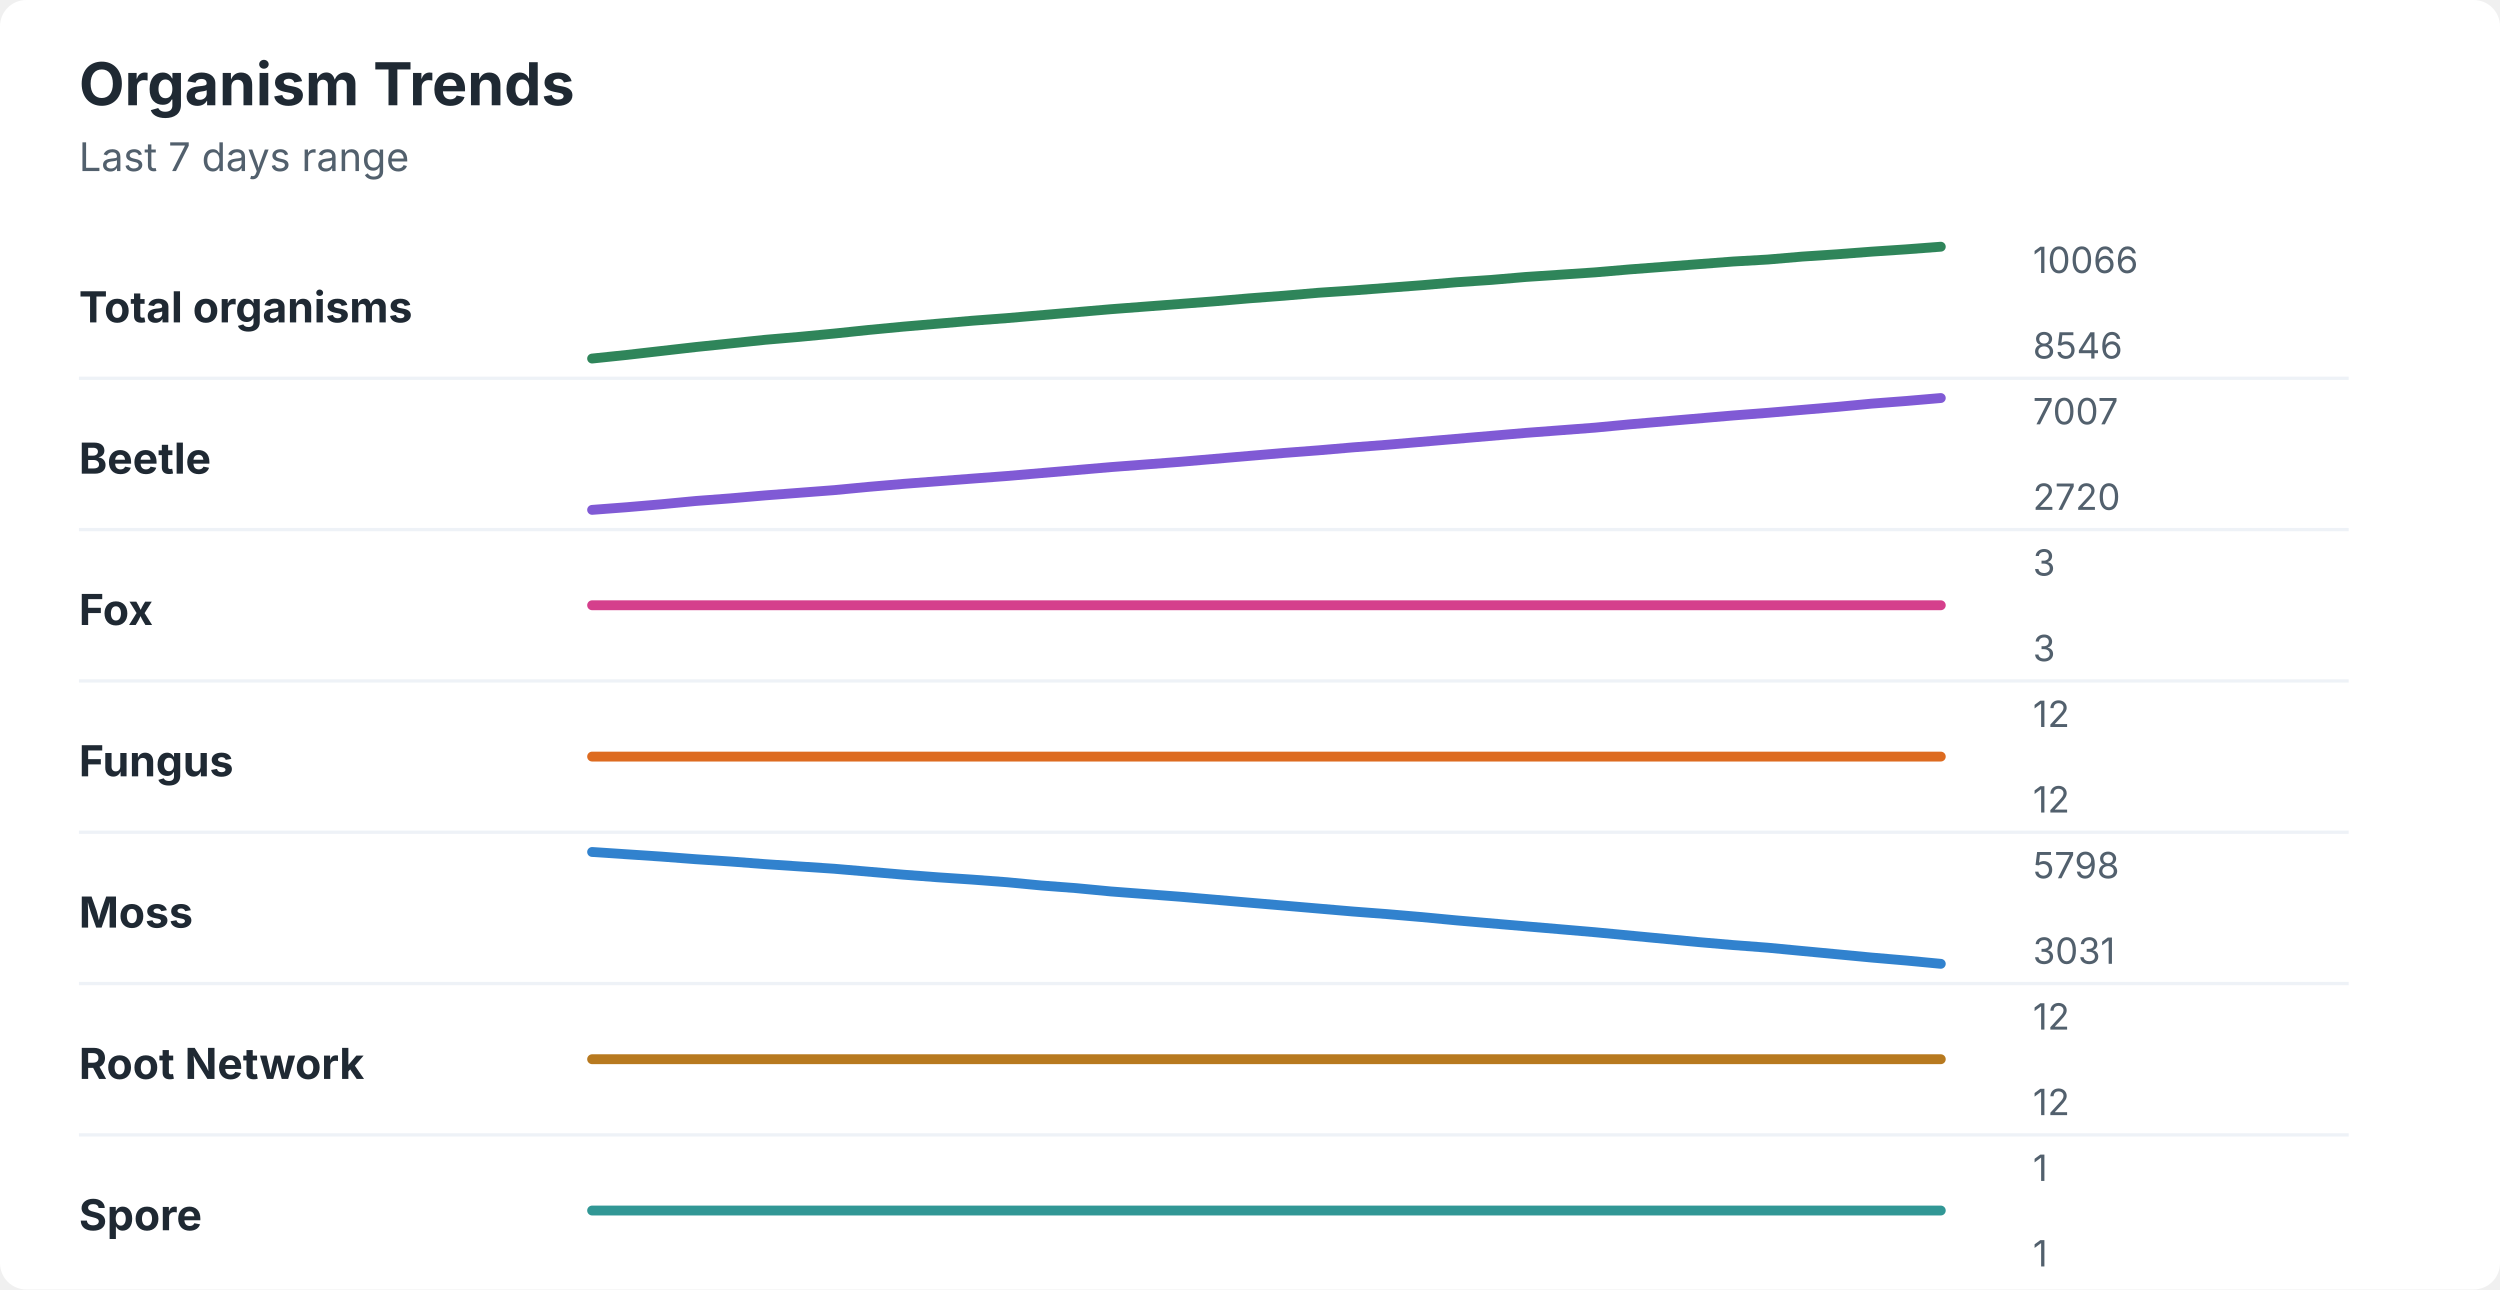
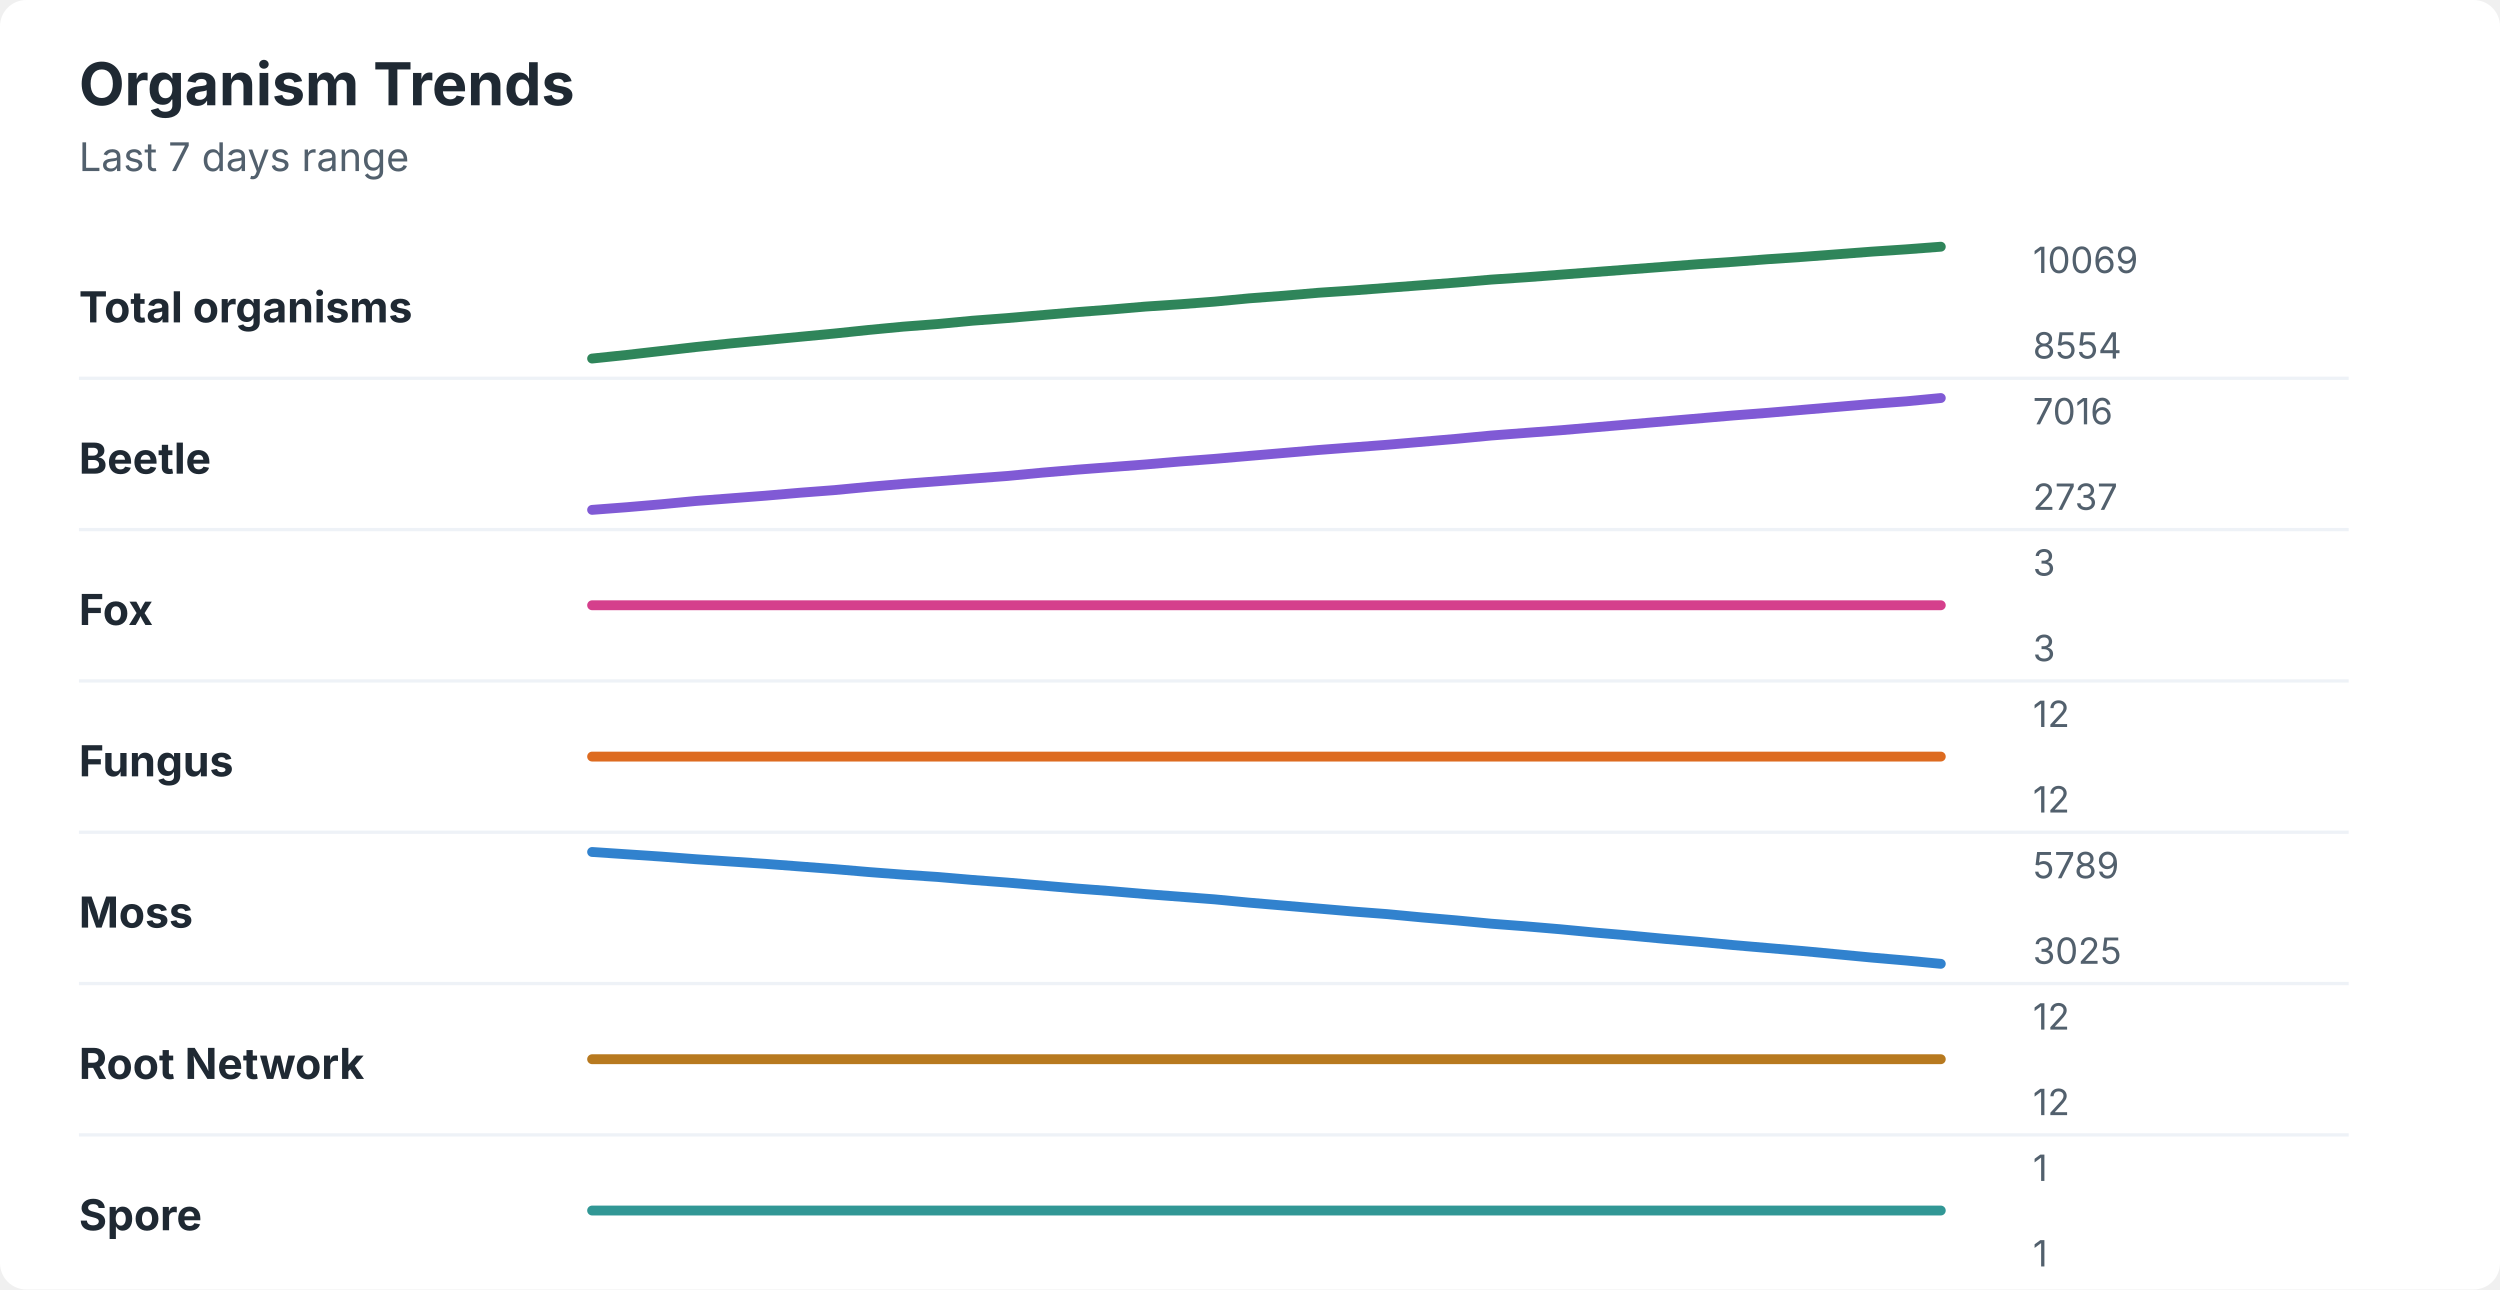
<svg xmlns="http://www.w3.org/2000/svg" width="760" height="392" viewBox="0 0 760 392" role="img" aria-labelledby="title desc">
  <rect width="760" height="392" rx="8" fill="#ffffff" />
  <style>
    text { font-family: -apple-system, BlinkMacSystemFont, "Segoe UI", sans-serif; }
    .title { font-size: 18px; font-weight: 700; fill: #1f2933; }
    .subtitle { font-size: 12px; fill: #52606d; }
    .label { font-size: 13px; font-weight: 650; fill: #1f2933; }
    .axis-value { font-size: 11px; fill: #52606d; }
    .separator { stroke: #eef2f7; stroke-width: 1; }
  </style>
  <text x="24" y="32" class="title">Organism Trends</text>
  <text x="24" y="52" class="subtitle">Last 7 days range</text>
  <text x="24" y="98" class="label">Total organisms</text>
-   <polyline points="180.0,109.0 190.5,107.9 201.0,106.7 211.5,105.5 222.1,104.4 232.6,103.3 243.1,102.4 253.6,101.4 264.1,100.3 274.6,99.3 285.1,98.4 295.6,97.5 306.2,96.7 316.7,95.8 327.2,94.9 337.7,94.0 348.2,93.2 358.7,92.4 369.2,91.6 379.7,90.7 390.3,89.9 400.8,89.0 411.3,88.3 421.8,87.5 432.3,86.7 442.8,85.8 453.3,85.1 463.8,84.2 474.4,83.5 484.9,82.8 495.4,81.9 505.9,81.1 516.4,80.3 526.9,79.5 537.4,78.9 547.9,78.0 558.5,77.3 569.0,76.5 579.5,75.8 590.0,75.0 " fill="none" stroke="#2f855a" stroke-width="3" stroke-linecap="round" stroke-linejoin="round" />
-   <text x="618" y="83" class="axis-value">10066</text>
-   <text x="618" y="109" class="axis-value">8546</text>
+   <polyline points="180.0,109.0 190.5,107.9 201.0,106.7 211.5,105.5 222.1,104.4 232.6,103.4 243.1,102.4 253.6,101.4 264.1,100.3 274.6,99.3 285.1,98.5 295.6,97.5 306.2,96.7 316.7,95.8 327.2,94.9 337.7,94.1 348.2,93.2 358.7,92.5 369.2,91.7 379.7,90.7 390.3,89.9 400.8,89.0 411.3,88.3 421.8,87.5 432.3,86.7 442.8,85.9 453.3,85.0 463.8,84.3 474.4,83.5 484.9,82.7 495.4,81.9 505.9,81.1 516.4,80.3 526.9,79.6 537.4,78.8 547.9,78.1 558.5,77.3 569.0,76.5 579.5,75.8 590.0,75.0 " fill="none" stroke="#2f855a" stroke-width="3" stroke-linecap="round" stroke-linejoin="round" />
+   <text x="618" y="83" class="axis-value">10069</text>
+   <text x="618" y="109" class="axis-value">8554</text>
  <line x1="24" y1="115.0" x2="714" y2="115.0" class="separator" />
  <text x="24" y="144" class="label">Beetle</text>
-   <polyline points="180.0,155.0 190.5,154.2 201.0,153.3 211.5,152.3 222.1,151.5 232.6,150.6 243.1,149.8 253.6,149.0 264.1,148.0 274.6,147.1 285.1,146.3 295.6,145.5 306.2,144.7 316.7,143.8 327.2,142.9 337.7,142.0 348.2,141.2 358.7,140.4 369.2,139.5 379.7,138.6 390.3,137.7 400.8,136.9 411.3,136.0 421.8,135.2 432.3,134.3 442.8,133.4 453.3,132.5 463.8,131.6 474.4,130.8 484.9,130.0 495.4,129.0 505.9,128.1 516.4,127.2 526.9,126.3 537.4,125.5 547.9,124.6 558.5,123.7 569.0,122.7 579.5,121.9 590.0,121.0 " fill="none" stroke="#805ad5" stroke-width="3" stroke-linecap="round" stroke-linejoin="round" />
-   <text x="618" y="129" class="axis-value">7007</text>
-   <text x="618" y="155" class="axis-value">2720</text>
+   <polyline points="180.0,155.0 190.5,154.2 201.0,153.3 211.5,152.3 222.1,151.5 232.6,150.7 243.1,149.8 253.6,149.0 264.1,148.0 274.6,147.1 285.1,146.3 295.6,145.5 306.2,144.7 316.7,143.7 327.2,142.8 337.7,142.0 348.2,141.2 358.7,140.3 369.2,139.5 379.7,138.6 390.3,137.7 400.8,136.8 411.3,136.0 421.8,135.2 432.3,134.3 442.8,133.4 453.3,132.4 463.8,131.6 474.4,130.8 484.9,129.9 495.4,129.0 505.9,128.1 516.4,127.2 526.9,126.3 537.4,125.5 547.9,124.6 558.5,123.7 569.0,122.8 579.5,122.0 590.0,121.0 " fill="none" stroke="#805ad5" stroke-width="3" stroke-linecap="round" stroke-linejoin="round" />
+   <text x="618" y="129" class="axis-value">7016</text>
+   <text x="618" y="155" class="axis-value">2737</text>
  <line x1="24" y1="161.0" x2="714" y2="161.0" class="separator" />
  <text x="24" y="190" class="label">Fox</text>
  <polyline points="180.0,184.0 190.5,184.0 201.0,184.0 211.5,184.0 222.1,184.0 232.6,184.0 243.1,184.0 253.6,184.0 264.1,184.0 274.6,184.0 285.1,184.0 295.6,184.0 306.2,184.0 316.7,184.0 327.2,184.0 337.7,184.0 348.2,184.0 358.7,184.0 369.2,184.0 379.7,184.0 390.3,184.0 400.8,184.0 411.3,184.0 421.8,184.0 432.3,184.0 442.8,184.0 453.3,184.0 463.8,184.0 474.4,184.0 484.9,184.0 495.4,184.0 505.9,184.0 516.4,184.0 526.9,184.0 537.4,184.0 547.9,184.0 558.5,184.0 569.0,184.0 579.5,184.0 590.0,184.0 " fill="none" stroke="#d53f8c" stroke-width="3" stroke-linecap="round" stroke-linejoin="round" />
  <text x="618" y="175" class="axis-value">3</text>
  <text x="618" y="201" class="axis-value">3</text>
  <line x1="24" y1="207.0" x2="714" y2="207.0" class="separator" />
  <text x="24" y="236" class="label">Fungus</text>
  <polyline points="180.0,230.0 190.5,230.0 201.0,230.0 211.5,230.0 222.1,230.0 232.6,230.0 243.1,230.0 253.6,230.0 264.1,230.0 274.6,230.0 285.1,230.0 295.6,230.0 306.2,230.0 316.7,230.0 327.2,230.0 337.7,230.0 348.2,230.0 358.7,230.0 369.2,230.0 379.7,230.0 390.3,230.0 400.8,230.0 411.3,230.0 421.8,230.0 432.3,230.0 442.8,230.0 453.3,230.0 463.8,230.0 474.4,230.0 484.9,230.0 495.4,230.0 505.9,230.0 516.4,230.0 526.9,230.0 537.4,230.0 547.9,230.0 558.5,230.0 569.0,230.0 579.5,230.0 590.0,230.0 " fill="none" stroke="#dd6b20" stroke-width="3" stroke-linecap="round" stroke-linejoin="round" />
  <text x="618" y="221" class="axis-value">12</text>
  <text x="618" y="247" class="axis-value">12</text>
  <line x1="24" y1="253.0" x2="714" y2="253.0" class="separator" />
  <text x="24" y="282" class="label">Moss</text>
-   <polyline points="180.0,259.0 190.5,259.7 201.0,260.4 211.5,261.2 222.1,261.9 232.6,262.7 243.1,263.4 253.6,264.1 264.1,265.0 274.6,265.9 285.1,266.7 295.6,267.4 306.2,268.2 316.7,269.2 327.2,270.0 337.7,271.0 348.2,271.8 358.7,272.6 369.2,273.5 379.7,274.4 390.3,275.3 400.8,276.2 411.3,277.1 421.8,277.9 432.3,278.8 442.8,279.8 453.3,280.7 463.8,281.6 474.4,282.5 484.9,283.4 495.4,284.4 505.9,285.4 516.4,286.4 526.9,287.3 537.4,288.1 547.9,289.1 558.5,290.1 569.0,291.1 579.5,292.0 590.0,293.0 " fill="none" stroke="#3182ce" stroke-width="3" stroke-linecap="round" stroke-linejoin="round" />
-   <text x="618" y="267" class="axis-value">5798</text>
-   <text x="618" y="293" class="axis-value">3031</text>
+   <polyline points="180.0,259.0 190.5,259.7 201.0,260.4 211.5,261.2 222.1,261.9 232.6,262.6 243.1,263.4 253.6,264.2 264.1,265.1 274.6,265.9 285.1,266.6 295.6,267.5 306.2,268.3 316.7,269.2 327.2,270.1 337.7,270.9 348.2,271.8 358.7,272.6 369.2,273.4 379.7,274.4 390.3,275.3 400.8,276.2 411.3,277.1 421.8,277.9 432.3,278.9 442.8,279.8 453.3,280.8 463.8,281.6 474.4,282.5 484.9,283.5 495.4,284.4 505.9,285.4 516.4,286.3 526.9,287.3 537.4,288.2 547.9,289.1 558.5,290.1 569.0,291.1 579.5,292.0 590.0,293.0 " fill="none" stroke="#3182ce" stroke-width="3" stroke-linecap="round" stroke-linejoin="round" />
+   <text x="618" y="267" class="axis-value">5789</text>
+   <text x="618" y="293" class="axis-value">3025</text>
  <line x1="24" y1="299.0" x2="714" y2="299.0" class="separator" />
  <text x="24" y="328" class="label">Root Network</text>
  <polyline points="180.0,322.0 190.5,322.0 201.0,322.0 211.5,322.0 222.1,322.0 232.6,322.0 243.1,322.0 253.6,322.0 264.1,322.0 274.6,322.0 285.1,322.0 295.6,322.0 306.2,322.0 316.7,322.0 327.2,322.0 337.7,322.0 348.2,322.0 358.7,322.0 369.2,322.0 379.7,322.0 390.3,322.0 400.8,322.0 411.3,322.0 421.8,322.0 432.3,322.0 442.8,322.0 453.3,322.0 463.8,322.0 474.4,322.0 484.9,322.0 495.4,322.0 505.9,322.0 516.4,322.0 526.9,322.0 537.4,322.0 547.9,322.0 558.5,322.0 569.0,322.0 579.5,322.0 590.0,322.0 " fill="none" stroke="#b7791f" stroke-width="3" stroke-linecap="round" stroke-linejoin="round" />
  <text x="618" y="313" class="axis-value">12</text>
  <text x="618" y="339" class="axis-value">12</text>
  <line x1="24" y1="345.0" x2="714" y2="345.0" class="separator" />
  <text x="24" y="374" class="label">Spore</text>
  <polyline points="180.0,368.0 190.5,368.0 201.0,368.0 211.5,368.0 222.1,368.0 232.6,368.0 243.1,368.0 253.6,368.0 264.1,368.0 274.6,368.0 285.1,368.0 295.6,368.0 306.2,368.0 316.7,368.0 327.2,368.0 337.7,368.0 348.2,368.0 358.7,368.0 369.2,368.0 379.7,368.0 390.3,368.0 400.8,368.0 411.3,368.0 421.8,368.0 432.3,368.0 442.8,368.0 453.3,368.0 463.8,368.0 474.4,368.0 484.9,368.0 495.4,368.0 505.9,368.0 516.4,368.0 526.9,368.0 537.4,368.0 547.9,368.0 558.5,368.0 569.0,368.0 579.5,368.0 590.0,368.0 " fill="none" stroke="#319795" stroke-width="3" stroke-linecap="round" stroke-linejoin="round" />
  <text x="618" y="359" class="axis-value">1</text>
  <text x="618" y="385" class="axis-value">1</text>
</svg>
